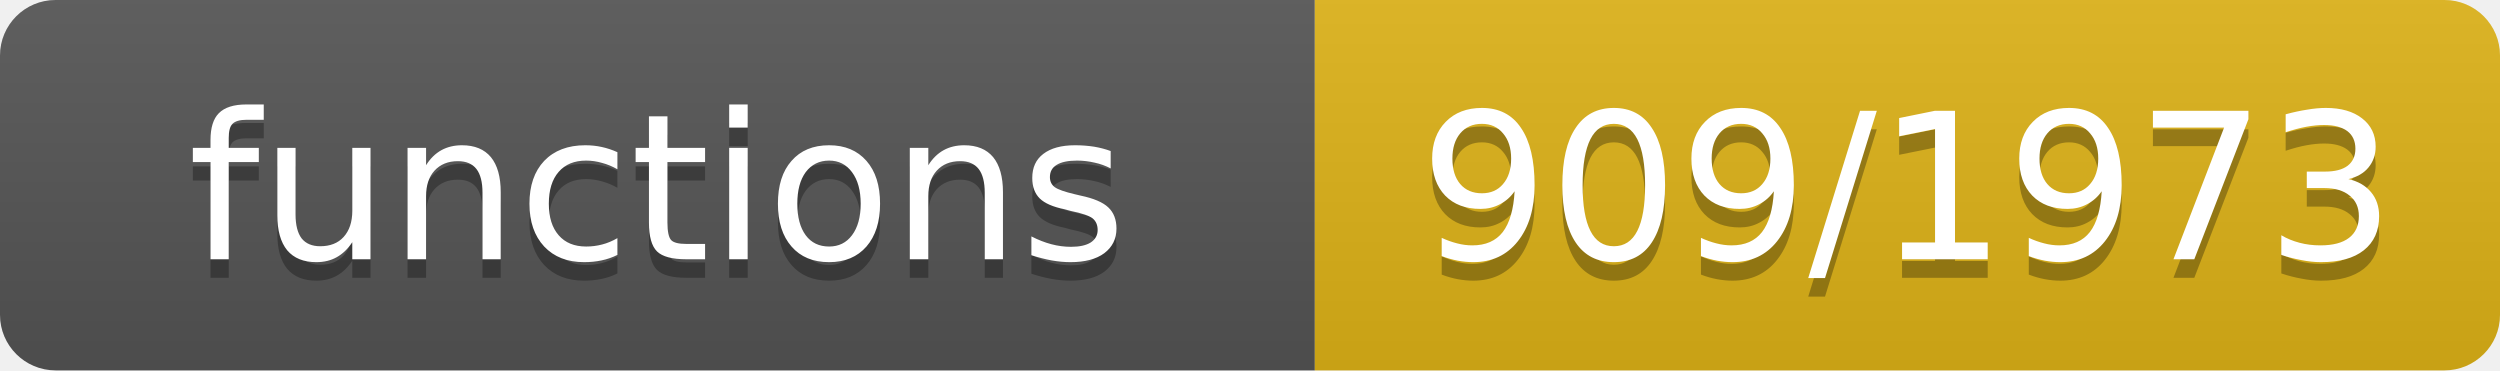
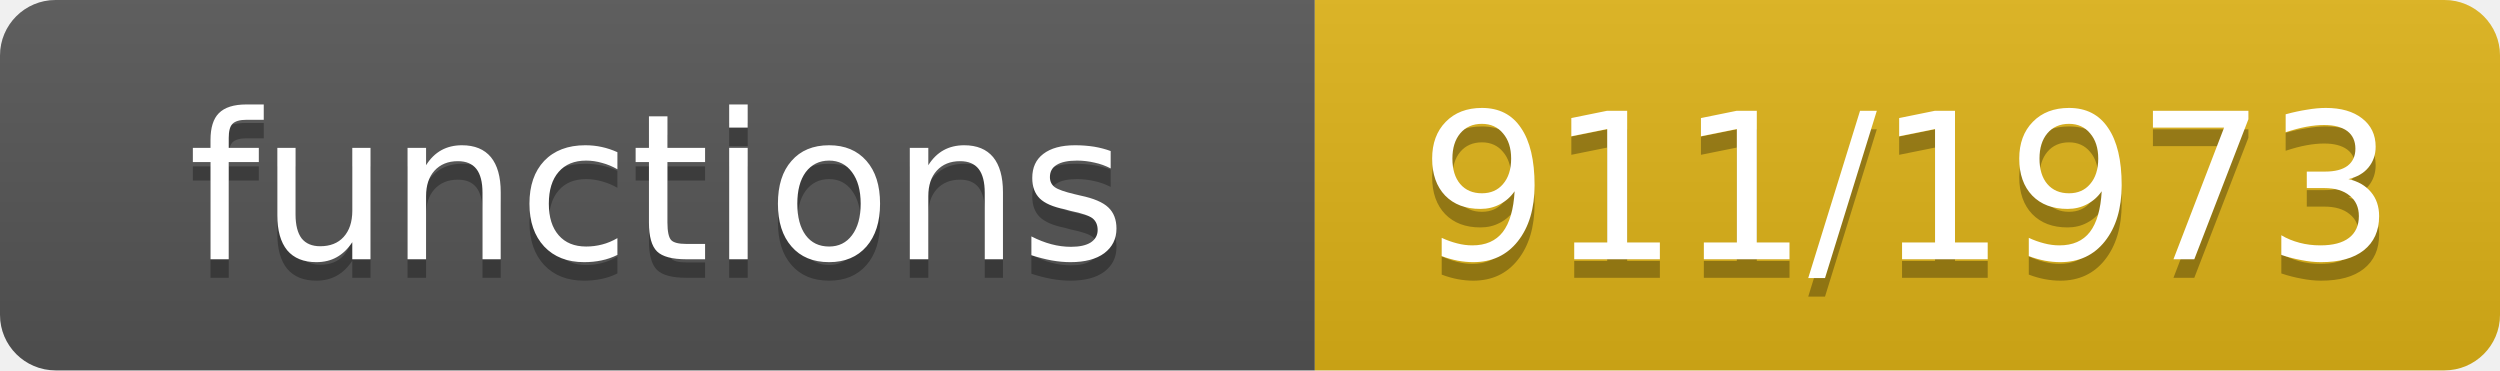
- <svg xmlns="http://www.w3.org/2000/svg" width="135" height="20" role="img" aria-label="functions: 909/1973">
+ <svg xmlns="http://www.w3.org/2000/svg" width="135" height="20" role="img" aria-label="functions: 911/1973">
  <linearGradient id="s" x2="0" y2="100%">
    <stop offset="0" stop-color="#bbb" stop-opacity=".1" />
    <stop offset="1" stop-opacity=".1" />
  </linearGradient>
  <clipPath id="r">
    <rect width="135" height="20" rx="3" fill="#fff" />
  </clipPath>
  <g clip-path="url(#r)">
    <rect width="71" height="20" fill="#555" />
    <rect x="71" width="64" height="20" fill="#dfb317" />
    <rect width="135" height="20" fill="url(#s)" />
  </g>
  <g fill="#fff" text-anchor="middle" font-family="Verdana,Geneva,DejaVu Sans,sans-serif" font-size="11">
    <text x="35.5" y="15" fill="#010101" fill-opacity=".3">functions</text>
    <text x="35.5" y="14">functions</text>
-     <text x="103.0" y="15" fill="#010101" fill-opacity=".3">909/1973</text>
-     <text x="103.0" y="14">909/1973</text>
+     <text x="103.0" y="15" fill="#010101" fill-opacity=".3">911/1973</text>
+     <text x="103.0" y="14">911/1973</text>
  </g>
</svg>
